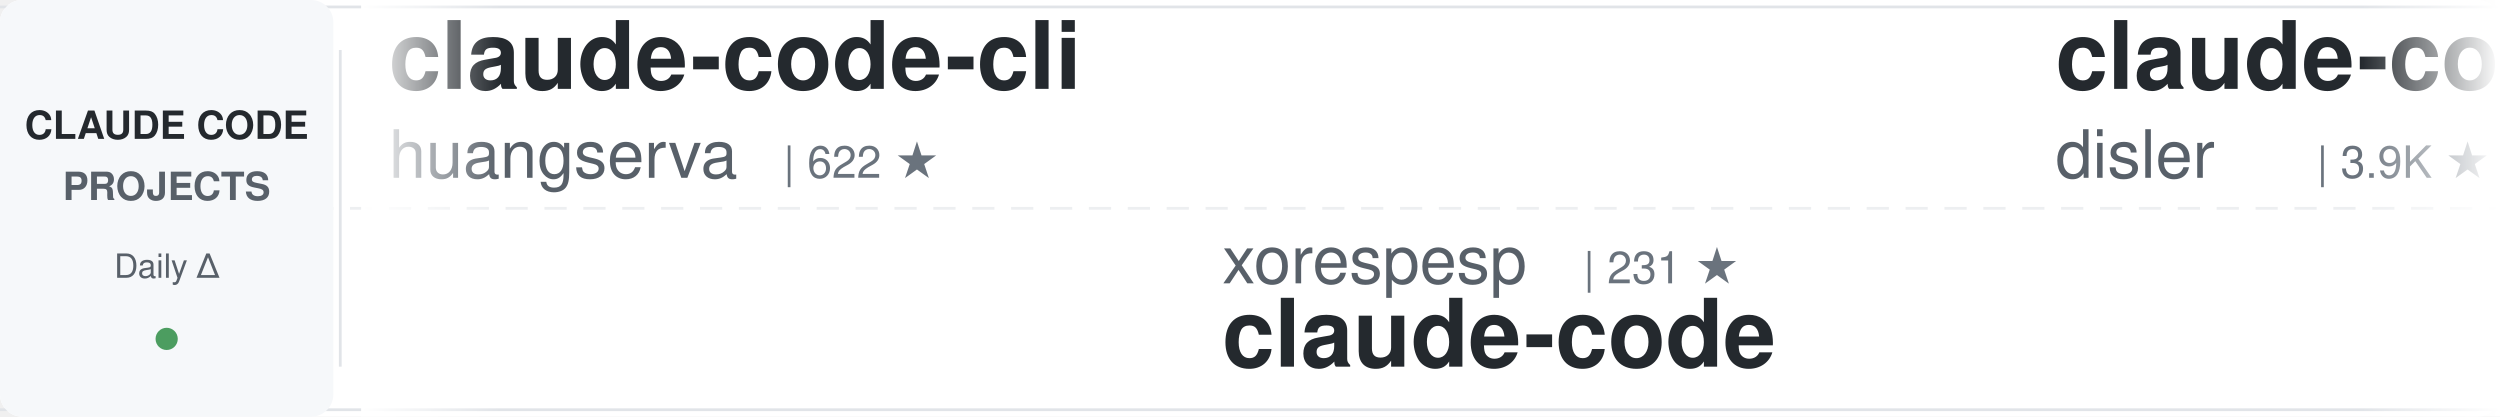
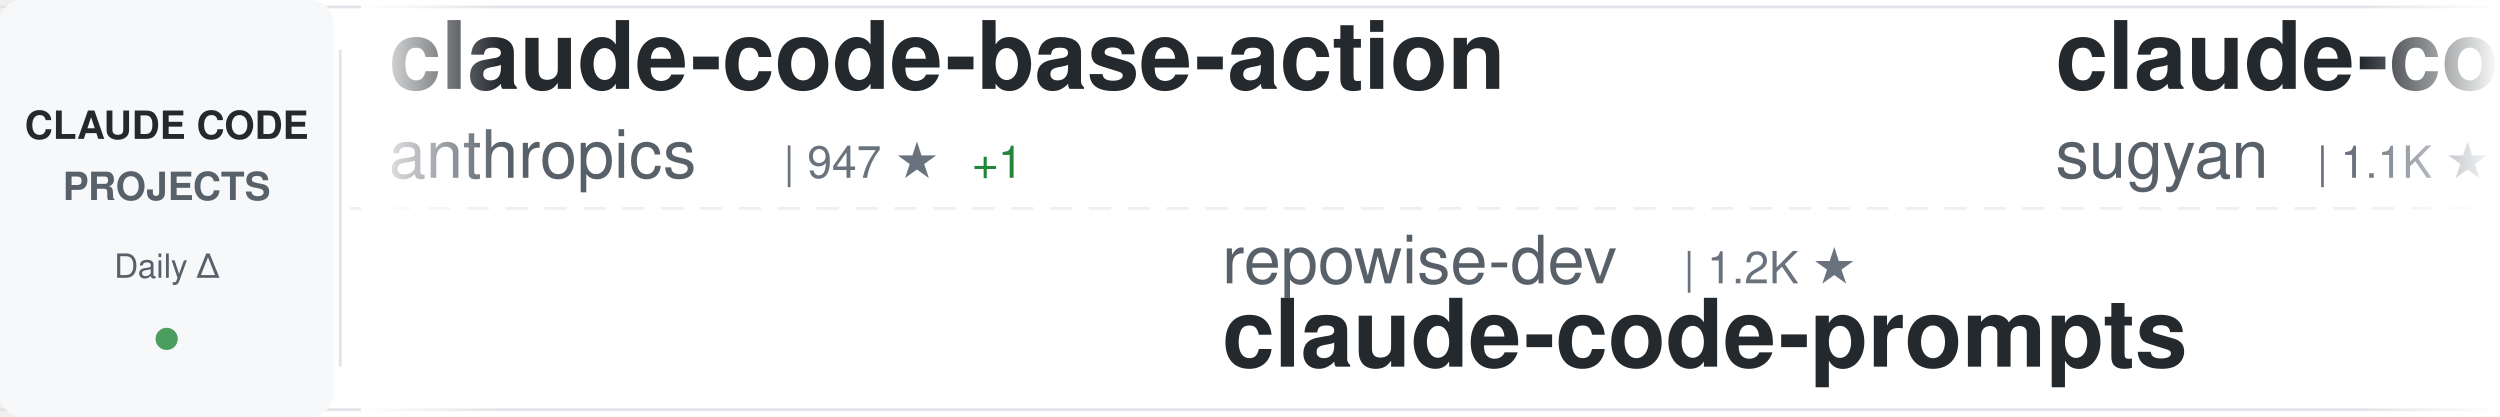
<svg xmlns="http://www.w3.org/2000/svg" width="900" height="150">
  <defs>
    <linearGradient id="awesomeLeftFade" x1="0%" y1="0%" x2="100%" y2="0%">
      <stop offset="0%" style="stop-color:#ffffff;stop-opacity:1" />
      <stop offset="100%" style="stop-color:#ffffff;stop-opacity:0" />
    </linearGradient>
    <linearGradient id="awesomeRightFade" x1="0%" y1="0%" x2="100%" y2="0%">
      <stop offset="0%" style="stop-color:#ffffff;stop-opacity:0" />
      <stop offset="100%" style="stop-color:#ffffff;stop-opacity:1" />
    </linearGradient>
  </defs>
  <rect width="900" height="150" fill="#ffffff" rx="8" />
  <rect x="0" y="2" width="900" height="1" fill="#e1e4e8" />
  <rect x="0" y="147" width="900" height="1" fill="#e1e4e8" />
  <line x1="0" y1="75" x2="900" y2="75" stroke="#e1e4e8" stroke-width="1" stroke-dasharray="8 6" opacity="0.6" />
  <rect x="0" y="0" width="120" height="150" fill="#f6f8fa" rx="8" />
  <text x="60" y="50" font-family="-apple-system, BlinkMacSystemFont, 'Segoe UI', Helvetica, Arial, sans-serif" font-size="14" font-weight="600" fill="#24292e" text-anchor="middle">CLAUDE CODE</text>
  <text x="60" y="72" font-family="-apple-system, BlinkMacSystemFont, 'Segoe UI', Helvetica, Arial, sans-serif" font-size="14" font-weight="600" fill="#586069" text-anchor="middle">PROJECTS</text>
  <text x="60" y="100" font-family="-apple-system, BlinkMacSystemFont, 'Segoe UI', Helvetica, Arial, sans-serif" font-size="12" font-weight="500" fill="#586069" text-anchor="middle">Daily Δ</text>
  <circle cx="60" cy="122" r="4" fill="#22863a" opacity="0.8" />
  <rect x="122" y="18" width="1" height="114" fill="#e1e4e8" />
  <clipPath id="awesomeTickerClip">
    <rect x="130" y="0" width="770" height="150" />
  </clipPath>
  <g clip-path="url(#awesomeTickerClip)">
    <g id="awesomeTickerItems">
      <animateTransform attributeName="transform" attributeType="XML" type="translate" from="0 0" to="-3000 0" dur="54s" repeatCount="indefinite" />
      <g transform="translate(0, 0)">
-         <text x="140" y="32" font-family="-apple-system, BlinkMacSystemFont, 'Segoe UI', Helvetica, Arial, sans-serif" font-size="34" font-weight="600" fill="#24292e">claude-code-cli</text>
-         <text x="140" y="64" font-family="-apple-system, BlinkMacSystemFont, 'Segoe UI', Helvetica, Arial, sans-serif" font-size="24" font-weight="400" fill="#586069">huangserva</text>
-         <text x="282" y="64" font-family="-apple-system, BlinkMacSystemFont, 'Segoe UI', Helvetica, Arial, sans-serif" font-size="16" font-weight="500" fill="#6a737d">| 622 ★</text>
+         <text x="140" y="32" font-family="-apple-system, BlinkMacSystemFont, 'Segoe UI', Helvetica, Arial, sans-serif" font-size="34" font-weight="600" fill="#24292e">claude-code-base-action</text>
+         <text x="140" y="64" font-family="-apple-system, BlinkMacSystemFont, 'Segoe UI', Helvetica, Arial, sans-serif" font-size="24" font-weight="400" fill="#586069">anthropics</text>
+         <text x="282" y="64" font-family="-apple-system, BlinkMacSystemFont, 'Segoe UI', Helvetica, Arial, sans-serif" font-size="16" font-weight="500" fill="#6a737d">| 947 ★</text>
+         <text x="350" y="64" font-family="-apple-system, BlinkMacSystemFont, 'Segoe UI', Helvetica, Arial, sans-serif" font-size="16" font-weight="500" fill="#22863a"> +1</text>
      </g>
      <g transform="translate(300, 0)">
-         <text x="140" y="102" font-family="-apple-system, BlinkMacSystemFont, 'Segoe UI', Helvetica, Arial, sans-serif" font-size="24" font-weight="400" fill="#586069">xorespesp</text>
-         <text x="270" y="102" font-family="-apple-system, BlinkMacSystemFont, 'Segoe UI', Helvetica, Arial, sans-serif" font-size="16" font-weight="500" fill="#6a737d">| 231 ★</text>
-         <text x="140" y="132" font-family="-apple-system, BlinkMacSystemFont, 'Segoe UI', Helvetica, Arial, sans-serif" font-size="34" font-weight="600" fill="#24292e">claude-code</text>
+         <text x="140" y="102" font-family="-apple-system, BlinkMacSystemFont, 'Segoe UI', Helvetica, Arial, sans-serif" font-size="24" font-weight="400" fill="#586069">repowise-dev</text>
+         <text x="306" y="102" font-family="-apple-system, BlinkMacSystemFont, 'Segoe UI', Helvetica, Arial, sans-serif" font-size="16" font-weight="500" fill="#6a737d">| 1.2K ★</text>
+         <text x="140" y="132" font-family="-apple-system, BlinkMacSystemFont, 'Segoe UI', Helvetica, Arial, sans-serif" font-size="34" font-weight="600" fill="#24292e">claude-code-prompts</text>
      </g>
      <g transform="translate(600, 0)">
-         <text x="140" y="32" font-family="-apple-system, BlinkMacSystemFont, 'Segoe UI', Helvetica, Arial, sans-serif" font-size="34" font-weight="600" fill="#24292e">claude-code-hooks-master...</text>
-         <text x="140" y="64" font-family="-apple-system, BlinkMacSystemFont, 'Segoe UI', Helvetica, Arial, sans-serif" font-size="24" font-weight="400" fill="#586069">disler</text>
-         <text x="234" y="64" font-family="-apple-system, BlinkMacSystemFont, 'Segoe UI', Helvetica, Arial, sans-serif" font-size="16" font-weight="500" fill="#6a737d">| 3.9K ★</text>
-         <text x="311" y="64" font-family="-apple-system, BlinkMacSystemFont, 'Segoe UI', Helvetica, Arial, sans-serif" font-size="16" font-weight="500" fill="#22863a"> +1</text>
+         <text x="140" y="32" font-family="-apple-system, BlinkMacSystemFont, 'Segoe UI', Helvetica, Arial, sans-serif" font-size="34" font-weight="600" fill="#24292e">claude-code-webui</text>
+         <text x="140" y="64" font-family="-apple-system, BlinkMacSystemFont, 'Segoe UI', Helvetica, Arial, sans-serif" font-size="24" font-weight="400" fill="#586069">sugyan</text>
+         <text x="234" y="64" font-family="-apple-system, BlinkMacSystemFont, 'Segoe UI', Helvetica, Arial, sans-serif" font-size="16" font-weight="500" fill="#6a737d">| 1.1K ★</text>
      </g>
      <g transform="translate(900, 0)">
        <text x="140" y="102" font-family="-apple-system, BlinkMacSystemFont, 'Segoe UI', Helvetica, Arial, sans-serif" font-size="24" font-weight="400" fill="#586069">chauncygu</text>
        <text x="270" y="102" font-family="-apple-system, BlinkMacSystemFont, 'Segoe UI', Helvetica, Arial, sans-serif" font-size="16" font-weight="500" fill="#6a737d">| 2.8K ★</text>
-         <text x="347" y="102" font-family="-apple-system, BlinkMacSystemFont, 'Segoe UI', Helvetica, Arial, sans-serif" font-size="16" font-weight="500" fill="#22863a"> +1</text>
+         <text x="347" y="102" font-family="-apple-system, BlinkMacSystemFont, 'Segoe UI', Helvetica, Arial, sans-serif" font-size="16" font-weight="500" fill="#cb2431"> -2</text>
        <text x="140" y="132" font-family="-apple-system, BlinkMacSystemFont, 'Segoe UI', Helvetica, Arial, sans-serif" font-size="34" font-weight="600" fill="#24292e">collection-claude-code-s...</text>
      </g>
      <g transform="translate(1200, 0)">
-         <text x="140" y="32" font-family="-apple-system, BlinkMacSystemFont, 'Segoe UI', Helvetica, Arial, sans-serif" font-size="34" font-weight="600" fill="#24292e">claude-code-video-toolki...</text>
-         <text x="140" y="64" font-family="-apple-system, BlinkMacSystemFont, 'Segoe UI', Helvetica, Arial, sans-serif" font-size="24" font-weight="400" fill="#586069">digitalsamba</text>
-         <text x="306" y="64" font-family="-apple-system, BlinkMacSystemFont, 'Segoe UI', Helvetica, Arial, sans-serif" font-size="16" font-weight="500" fill="#6a737d">| 1.9K ★</text>
+         <text x="140" y="32" font-family="-apple-system, BlinkMacSystemFont, 'Segoe UI', Helvetica, Arial, sans-serif" font-size="34" font-weight="600" fill="#24292e">claude-code</text>
+         <text x="140" y="64" font-family="-apple-system, BlinkMacSystemFont, 'Segoe UI', Helvetica, Arial, sans-serif" font-size="24" font-weight="400" fill="#586069">freestylefly</text>
+         <text x="306" y="64" font-family="-apple-system, BlinkMacSystemFont, 'Segoe UI', Helvetica, Arial, sans-serif" font-size="16" font-weight="500" fill="#6a737d">| 128 ★</text>
      </g>
      <g transform="translate(1500, 0)">
-         <text x="140" y="102" font-family="-apple-system, BlinkMacSystemFont, 'Segoe UI', Helvetica, Arial, sans-serif" font-size="24" font-weight="400" fill="#586069">Chachamaru127</text>
-         <text x="318" y="102" font-family="-apple-system, BlinkMacSystemFont, 'Segoe UI', Helvetica, Arial, sans-serif" font-size="16" font-weight="500" fill="#6a737d">| 3.1K ★</text>
-         <text x="140" y="132" font-family="-apple-system, BlinkMacSystemFont, 'Segoe UI', Helvetica, Arial, sans-serif" font-size="34" font-weight="600" fill="#24292e">claude-code-harness</text>
+         <text x="140" y="102" font-family="-apple-system, BlinkMacSystemFont, 'Segoe UI', Helvetica, Arial, sans-serif" font-size="24" font-weight="400" fill="#586069">ponponon</text>
+         <text x="258" y="102" font-family="-apple-system, BlinkMacSystemFont, 'Segoe UI', Helvetica, Arial, sans-serif" font-size="16" font-weight="500" fill="#6a737d">| 2.3K ★</text>
+         <text x="140" y="132" font-family="-apple-system, BlinkMacSystemFont, 'Segoe UI', Helvetica, Arial, sans-serif" font-size="34" font-weight="600" fill="#24292e">claude_code_src</text>
      </g>
      <g transform="translate(1800, 0)">
-         <text x="140" y="32" font-family="-apple-system, BlinkMacSystemFont, 'Segoe UI', Helvetica, Arial, sans-serif" font-size="34" font-weight="600" fill="#24292e">Claude-code</text>
-         <text x="140" y="64" font-family="-apple-system, BlinkMacSystemFont, 'Segoe UI', Helvetica, Arial, sans-serif" font-size="24" font-weight="400" fill="#586069">fazxes</text>
-         <text x="234" y="64" font-family="-apple-system, BlinkMacSystemFont, 'Segoe UI', Helvetica, Arial, sans-serif" font-size="16" font-weight="500" fill="#6a737d">| 231 ★</text>
+         <text x="140" y="32" font-family="-apple-system, BlinkMacSystemFont, 'Segoe UI', Helvetica, Arial, sans-serif" font-size="34" font-weight="600" fill="#24292e">claude-code</text>
+         <text x="140" y="64" font-family="-apple-system, BlinkMacSystemFont, 'Segoe UI', Helvetica, Arial, sans-serif" font-size="24" font-weight="400" fill="#586069">codeaashu</text>
+         <text x="270" y="64" font-family="-apple-system, BlinkMacSystemFont, 'Segoe UI', Helvetica, Arial, sans-serif" font-size="16" font-weight="500" fill="#6a737d">| 3.2K ★</text>
+         <text x="347" y="64" font-family="-apple-system, BlinkMacSystemFont, 'Segoe UI', Helvetica, Arial, sans-serif" font-size="16" font-weight="500" fill="#22863a"> +1</text>
      </g>
      <g transform="translate(2100, 0)">
-         <text x="140" y="102" font-family="-apple-system, BlinkMacSystemFont, 'Segoe UI', Helvetica, Arial, sans-serif" font-size="24" font-weight="400" fill="#586069">fuergaosi233</text>
-         <text x="306" y="102" font-family="-apple-system, BlinkMacSystemFont, 'Segoe UI', Helvetica, Arial, sans-serif" font-size="16" font-weight="500" fill="#6a737d">| 2.8K ★</text>
-         <text x="140" y="132" font-family="-apple-system, BlinkMacSystemFont, 'Segoe UI', Helvetica, Arial, sans-serif" font-size="34" font-weight="600" fill="#24292e">claude-code-proxy</text>
+         <text x="140" y="102" font-family="-apple-system, BlinkMacSystemFont, 'Segoe UI', Helvetica, Arial, sans-serif" font-size="24" font-weight="400" fill="#586069">anthropics</text>
+         <text x="282" y="102" font-family="-apple-system, BlinkMacSystemFont, 'Segoe UI', Helvetica, Arial, sans-serif" font-size="16" font-weight="500" fill="#6a737d">| 5.9K ★</text>
+         <text x="359" y="102" font-family="-apple-system, BlinkMacSystemFont, 'Segoe UI', Helvetica, Arial, sans-serif" font-size="16" font-weight="500" fill="#22863a"> +1</text>
+         <text x="140" y="132" font-family="-apple-system, BlinkMacSystemFont, 'Segoe UI', Helvetica, Arial, sans-serif" font-size="34" font-weight="600" fill="#24292e">claude-code-security-rev...</text>
      </g>
      <g transform="translate(2400, 0)">
-         <text x="140" y="32" font-family="-apple-system, BlinkMacSystemFont, 'Segoe UI', Helvetica, Arial, sans-serif" font-size="34" font-weight="600" fill="#24292e">claude-code</text>
-         <text x="140" y="64" font-family="-apple-system, BlinkMacSystemFont, 'Segoe UI', Helvetica, Arial, sans-serif" font-size="24" font-weight="400" fill="#586069">jarmuine</text>
-         <text x="258" y="64" font-family="-apple-system, BlinkMacSystemFont, 'Segoe UI', Helvetica, Arial, sans-serif" font-size="16" font-weight="500" fill="#6a737d">| 2.3K ★</text>
+         <text x="140" y="32" font-family="-apple-system, BlinkMacSystemFont, 'Segoe UI', Helvetica, Arial, sans-serif" font-size="34" font-weight="600" fill="#24292e">Claude-Code</text>
+         <text x="140" y="64" font-family="-apple-system, BlinkMacSystemFont, 'Segoe UI', Helvetica, Arial, sans-serif" font-size="24" font-weight="400" fill="#586069">OrcaWhisper</text>
+         <text x="294" y="64" font-family="-apple-system, BlinkMacSystemFont, 'Segoe UI', Helvetica, Arial, sans-serif" font-size="16" font-weight="500" fill="#6a737d">| 90 ★</text>
      </g>
      <g transform="translate(2700, 0)">
-         <text x="140" y="102" font-family="-apple-system, BlinkMacSystemFont, 'Segoe UI', Helvetica, Arial, sans-serif" font-size="24" font-weight="400" fill="#586069">lowcortisolprogrammer</text>
-         <text x="414" y="102" font-family="-apple-system, BlinkMacSystemFont, 'Segoe UI', Helvetica, Arial, sans-serif" font-size="16" font-weight="500" fill="#6a737d">| 171 ★</text>
-         <text x="140" y="132" font-family="-apple-system, BlinkMacSystemFont, 'Segoe UI', Helvetica, Arial, sans-serif" font-size="34" font-weight="600" fill="#24292e">claude-code</text>
+         <text x="140" y="102" font-family="-apple-system, BlinkMacSystemFont, 'Segoe UI', Helvetica, Arial, sans-serif" font-size="24" font-weight="400" fill="#586069">centminmod</text>
+         <text x="282" y="102" font-family="-apple-system, BlinkMacSystemFont, 'Segoe UI', Helvetica, Arial, sans-serif" font-size="16" font-weight="500" fill="#6a737d">| 2.6K ★</text>
+         <text x="140" y="132" font-family="-apple-system, BlinkMacSystemFont, 'Segoe UI', Helvetica, Arial, sans-serif" font-size="34" font-weight="600" fill="#24292e">my-claude-code-setup</text>
      </g>
      <g transform="translate(3000, 0)">
-         <text x="140" y="32" font-family="-apple-system, BlinkMacSystemFont, 'Segoe UI', Helvetica, Arial, sans-serif" font-size="34" font-weight="600" fill="#24292e">claude-code-cli</text>
-         <text x="140" y="64" font-family="-apple-system, BlinkMacSystemFont, 'Segoe UI', Helvetica, Arial, sans-serif" font-size="24" font-weight="400" fill="#586069">huangserva</text>
-         <text x="282" y="64" font-family="-apple-system, BlinkMacSystemFont, 'Segoe UI', Helvetica, Arial, sans-serif" font-size="16" font-weight="500" fill="#6a737d">| 622 ★</text>
+         <text x="140" y="32" font-family="-apple-system, BlinkMacSystemFont, 'Segoe UI', Helvetica, Arial, sans-serif" font-size="34" font-weight="600" fill="#24292e">claude-code-base-action</text>
+         <text x="140" y="64" font-family="-apple-system, BlinkMacSystemFont, 'Segoe UI', Helvetica, Arial, sans-serif" font-size="24" font-weight="400" fill="#586069">anthropics</text>
+         <text x="282" y="64" font-family="-apple-system, BlinkMacSystemFont, 'Segoe UI', Helvetica, Arial, sans-serif" font-size="16" font-weight="500" fill="#6a737d">| 947 ★</text>
+         <text x="350" y="64" font-family="-apple-system, BlinkMacSystemFont, 'Segoe UI', Helvetica, Arial, sans-serif" font-size="16" font-weight="500" fill="#22863a"> +1</text>
      </g>
      <g transform="translate(3300, 0)">
-         <text x="140" y="102" font-family="-apple-system, BlinkMacSystemFont, 'Segoe UI', Helvetica, Arial, sans-serif" font-size="24" font-weight="400" fill="#586069">xorespesp</text>
-         <text x="270" y="102" font-family="-apple-system, BlinkMacSystemFont, 'Segoe UI', Helvetica, Arial, sans-serif" font-size="16" font-weight="500" fill="#6a737d">| 231 ★</text>
-         <text x="140" y="132" font-family="-apple-system, BlinkMacSystemFont, 'Segoe UI', Helvetica, Arial, sans-serif" font-size="34" font-weight="600" fill="#24292e">claude-code</text>
+         <text x="140" y="102" font-family="-apple-system, BlinkMacSystemFont, 'Segoe UI', Helvetica, Arial, sans-serif" font-size="24" font-weight="400" fill="#586069">repowise-dev</text>
+         <text x="306" y="102" font-family="-apple-system, BlinkMacSystemFont, 'Segoe UI', Helvetica, Arial, sans-serif" font-size="16" font-weight="500" fill="#6a737d">| 1.2K ★</text>
+         <text x="140" y="132" font-family="-apple-system, BlinkMacSystemFont, 'Segoe UI', Helvetica, Arial, sans-serif" font-size="34" font-weight="600" fill="#24292e">claude-code-prompts</text>
      </g>
      <g transform="translate(3600, 0)">
-         <text x="140" y="32" font-family="-apple-system, BlinkMacSystemFont, 'Segoe UI', Helvetica, Arial, sans-serif" font-size="34" font-weight="600" fill="#24292e">claude-code-hooks-master...</text>
-         <text x="140" y="64" font-family="-apple-system, BlinkMacSystemFont, 'Segoe UI', Helvetica, Arial, sans-serif" font-size="24" font-weight="400" fill="#586069">disler</text>
-         <text x="234" y="64" font-family="-apple-system, BlinkMacSystemFont, 'Segoe UI', Helvetica, Arial, sans-serif" font-size="16" font-weight="500" fill="#6a737d">| 3.9K ★</text>
-         <text x="311" y="64" font-family="-apple-system, BlinkMacSystemFont, 'Segoe UI', Helvetica, Arial, sans-serif" font-size="16" font-weight="500" fill="#22863a"> +1</text>
+         <text x="140" y="32" font-family="-apple-system, BlinkMacSystemFont, 'Segoe UI', Helvetica, Arial, sans-serif" font-size="34" font-weight="600" fill="#24292e">claude-code-webui</text>
+         <text x="140" y="64" font-family="-apple-system, BlinkMacSystemFont, 'Segoe UI', Helvetica, Arial, sans-serif" font-size="24" font-weight="400" fill="#586069">sugyan</text>
+         <text x="234" y="64" font-family="-apple-system, BlinkMacSystemFont, 'Segoe UI', Helvetica, Arial, sans-serif" font-size="16" font-weight="500" fill="#6a737d">| 1.1K ★</text>
      </g>
      <g transform="translate(3900, 0)">
        <text x="140" y="102" font-family="-apple-system, BlinkMacSystemFont, 'Segoe UI', Helvetica, Arial, sans-serif" font-size="24" font-weight="400" fill="#586069">chauncygu</text>
        <text x="270" y="102" font-family="-apple-system, BlinkMacSystemFont, 'Segoe UI', Helvetica, Arial, sans-serif" font-size="16" font-weight="500" fill="#6a737d">| 2.8K ★</text>
-         <text x="347" y="102" font-family="-apple-system, BlinkMacSystemFont, 'Segoe UI', Helvetica, Arial, sans-serif" font-size="16" font-weight="500" fill="#22863a"> +1</text>
+         <text x="347" y="102" font-family="-apple-system, BlinkMacSystemFont, 'Segoe UI', Helvetica, Arial, sans-serif" font-size="16" font-weight="500" fill="#cb2431"> -2</text>
        <text x="140" y="132" font-family="-apple-system, BlinkMacSystemFont, 'Segoe UI', Helvetica, Arial, sans-serif" font-size="34" font-weight="600" fill="#24292e">collection-claude-code-s...</text>
      </g>
    </g>
  </g>
  <rect x="130" y="0" width="50" height="150" fill="url(#awesomeLeftFade)" />
  <rect x="850" y="0" width="50" height="150" fill="url(#awesomeRightFade)" />
</svg>
